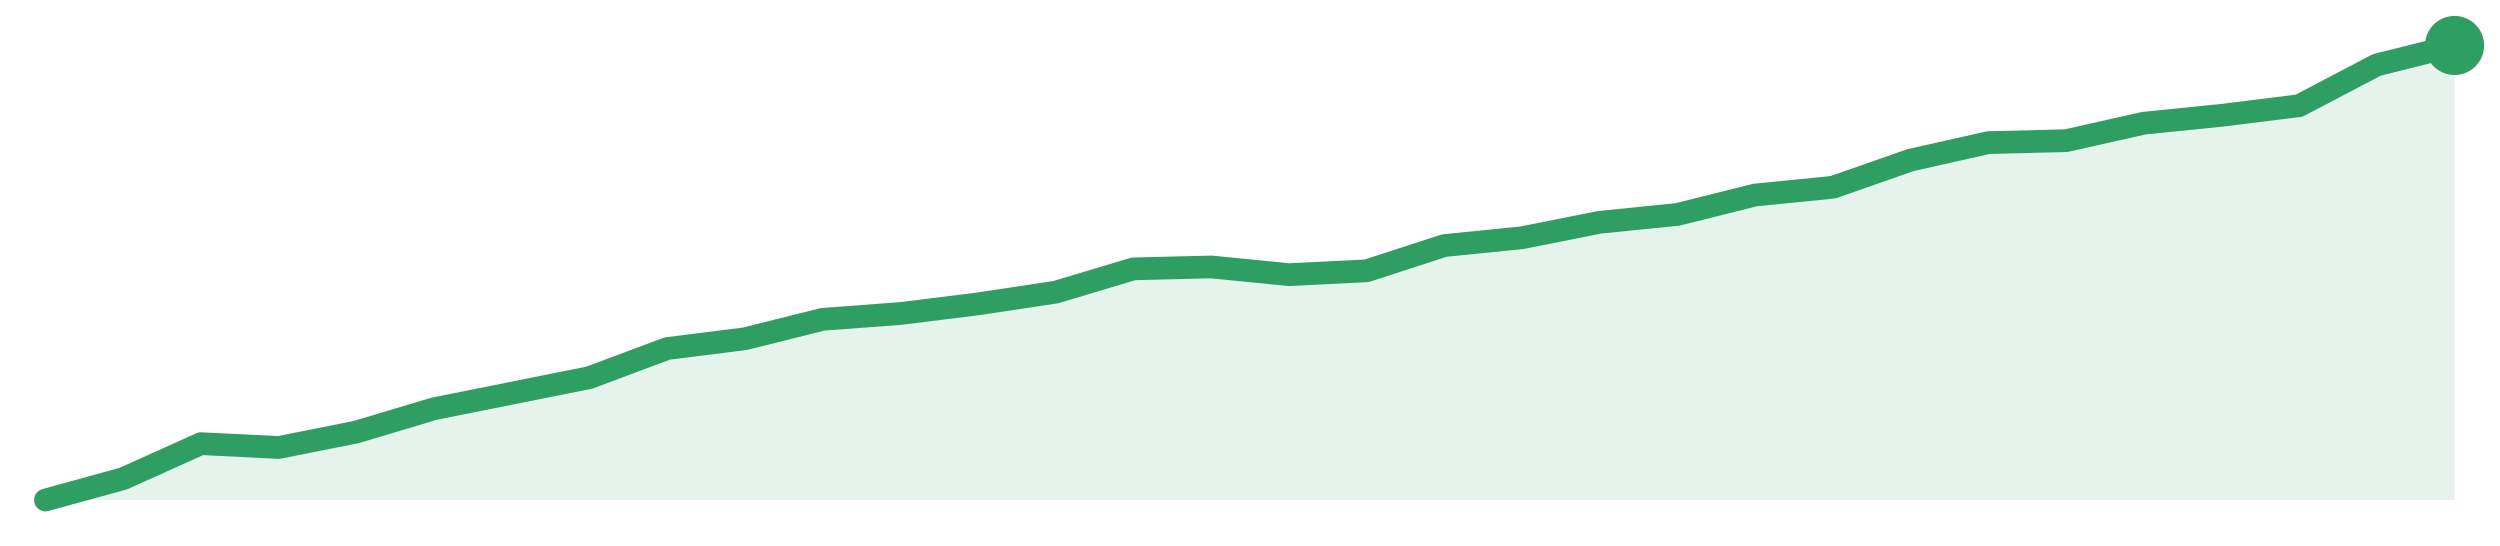
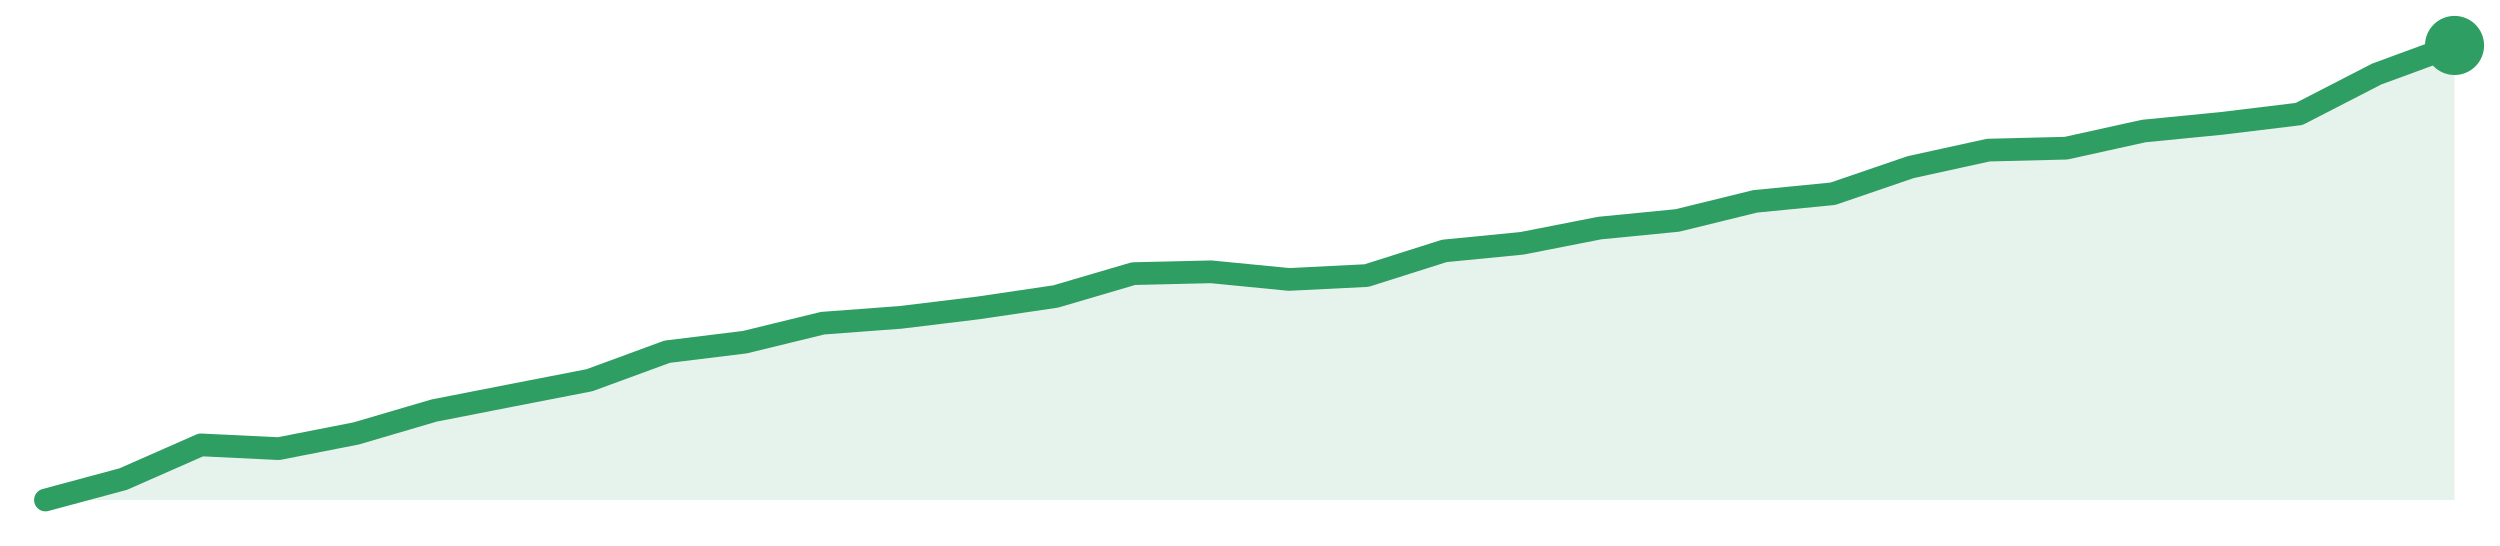
<svg xmlns="http://www.w3.org/2000/svg" width="220" height="48" viewBox="0 0 220 48" role="img" aria-label="trend">
-   <path d="M4.0,44.0 L4.0,44.0 L10.84,42.12 L17.68,39.04 L24.52,39.38 L31.35,38.02 L38.19,35.97 L45.03,34.6 L51.87,33.23 L58.71,30.67 L65.55,29.81 L72.39,28.1 L79.23,27.59 L86.06,26.74 L92.9,25.71 L99.74,23.66 L106.58,23.49 L113.42,24.17 L120.26,23.83 L127.1,21.61 L133.94,20.92 L140.77,19.56 L147.61,18.87 L154.45,17.16 L161.29,16.48 L168.13,14.09 L174.97,12.55 L181.81,12.38 L188.65,10.84 L195.48,10.15 L202.32,9.3 L209.16,5.71 L216.0,4.0 L216.0,44.0 Z" fill="#2f9e631f" />
-   <path d="M4.0,44.0 L10.84,42.12 L17.68,39.04 L24.52,39.38 L31.35,38.02 L38.19,35.97 L45.03,34.6 L51.87,33.23 L58.71,30.67 L65.55,29.81 L72.39,28.1 L79.23,27.59 L86.06,26.74 L92.9,25.71 L99.74,23.66 L106.58,23.49 L113.42,24.17 L120.26,23.83 L127.1,21.61 L133.94,20.92 L140.77,19.56 L147.61,18.87 L154.45,17.16 L161.29,16.48 L168.13,14.09 L174.97,12.55 L181.81,12.38 L188.65,10.84 L195.48,10.15 L202.32,9.3 L209.16,5.71 L216.0,4.0" fill="none" stroke="#2f9e63" stroke-width="2" stroke-linejoin="round" stroke-linecap="round" />
+   <path d="M4.0,44.0 L4.0,44.0 L10.84,42.16 L17.68,39.15 L24.52,39.48 L31.35,38.14 L38.19,36.13 L45.03,34.79 L51.87,33.46 L58.71,30.95 L65.55,30.11 L72.39,28.44 L79.23,27.93 L86.06,27.1 L92.9,26.09 L99.74,24.08 L106.58,23.92 L113.42,24.59 L120.26,24.25 L127.1,22.08 L133.94,21.41 L140.77,20.07 L147.61,19.4 L154.45,17.72 L161.29,17.05 L168.13,14.71 L174.97,13.21 L181.81,13.04 L188.65,11.53 L195.48,10.86 L202.32,10.03 L209.16,6.51 L216.0,4.0 L216.0,44.0 Z" fill="#2f9e631f" />
+   <path d="M4.0,44.0 L10.84,42.16 L17.68,39.15 L24.52,39.48 L31.35,38.14 L38.19,36.13 L45.03,34.79 L51.87,33.46 L58.71,30.95 L65.55,30.11 L72.39,28.44 L79.23,27.93 L86.06,27.1 L92.9,26.09 L99.74,24.08 L106.58,23.92 L113.42,24.59 L120.26,24.25 L127.1,22.08 L133.94,21.41 L140.77,20.07 L147.61,19.4 L154.45,17.72 L161.29,17.05 L168.13,14.71 L174.97,13.21 L181.81,13.04 L188.65,11.53 L195.48,10.86 L202.32,10.03 L209.16,6.51 L216.0,4.0" fill="none" stroke="#2f9e63" stroke-width="2" stroke-linejoin="round" stroke-linecap="round" />
  <circle cx="216.0" cy="4.0" r="2.6" fill="#2f9e63" />
</svg>
